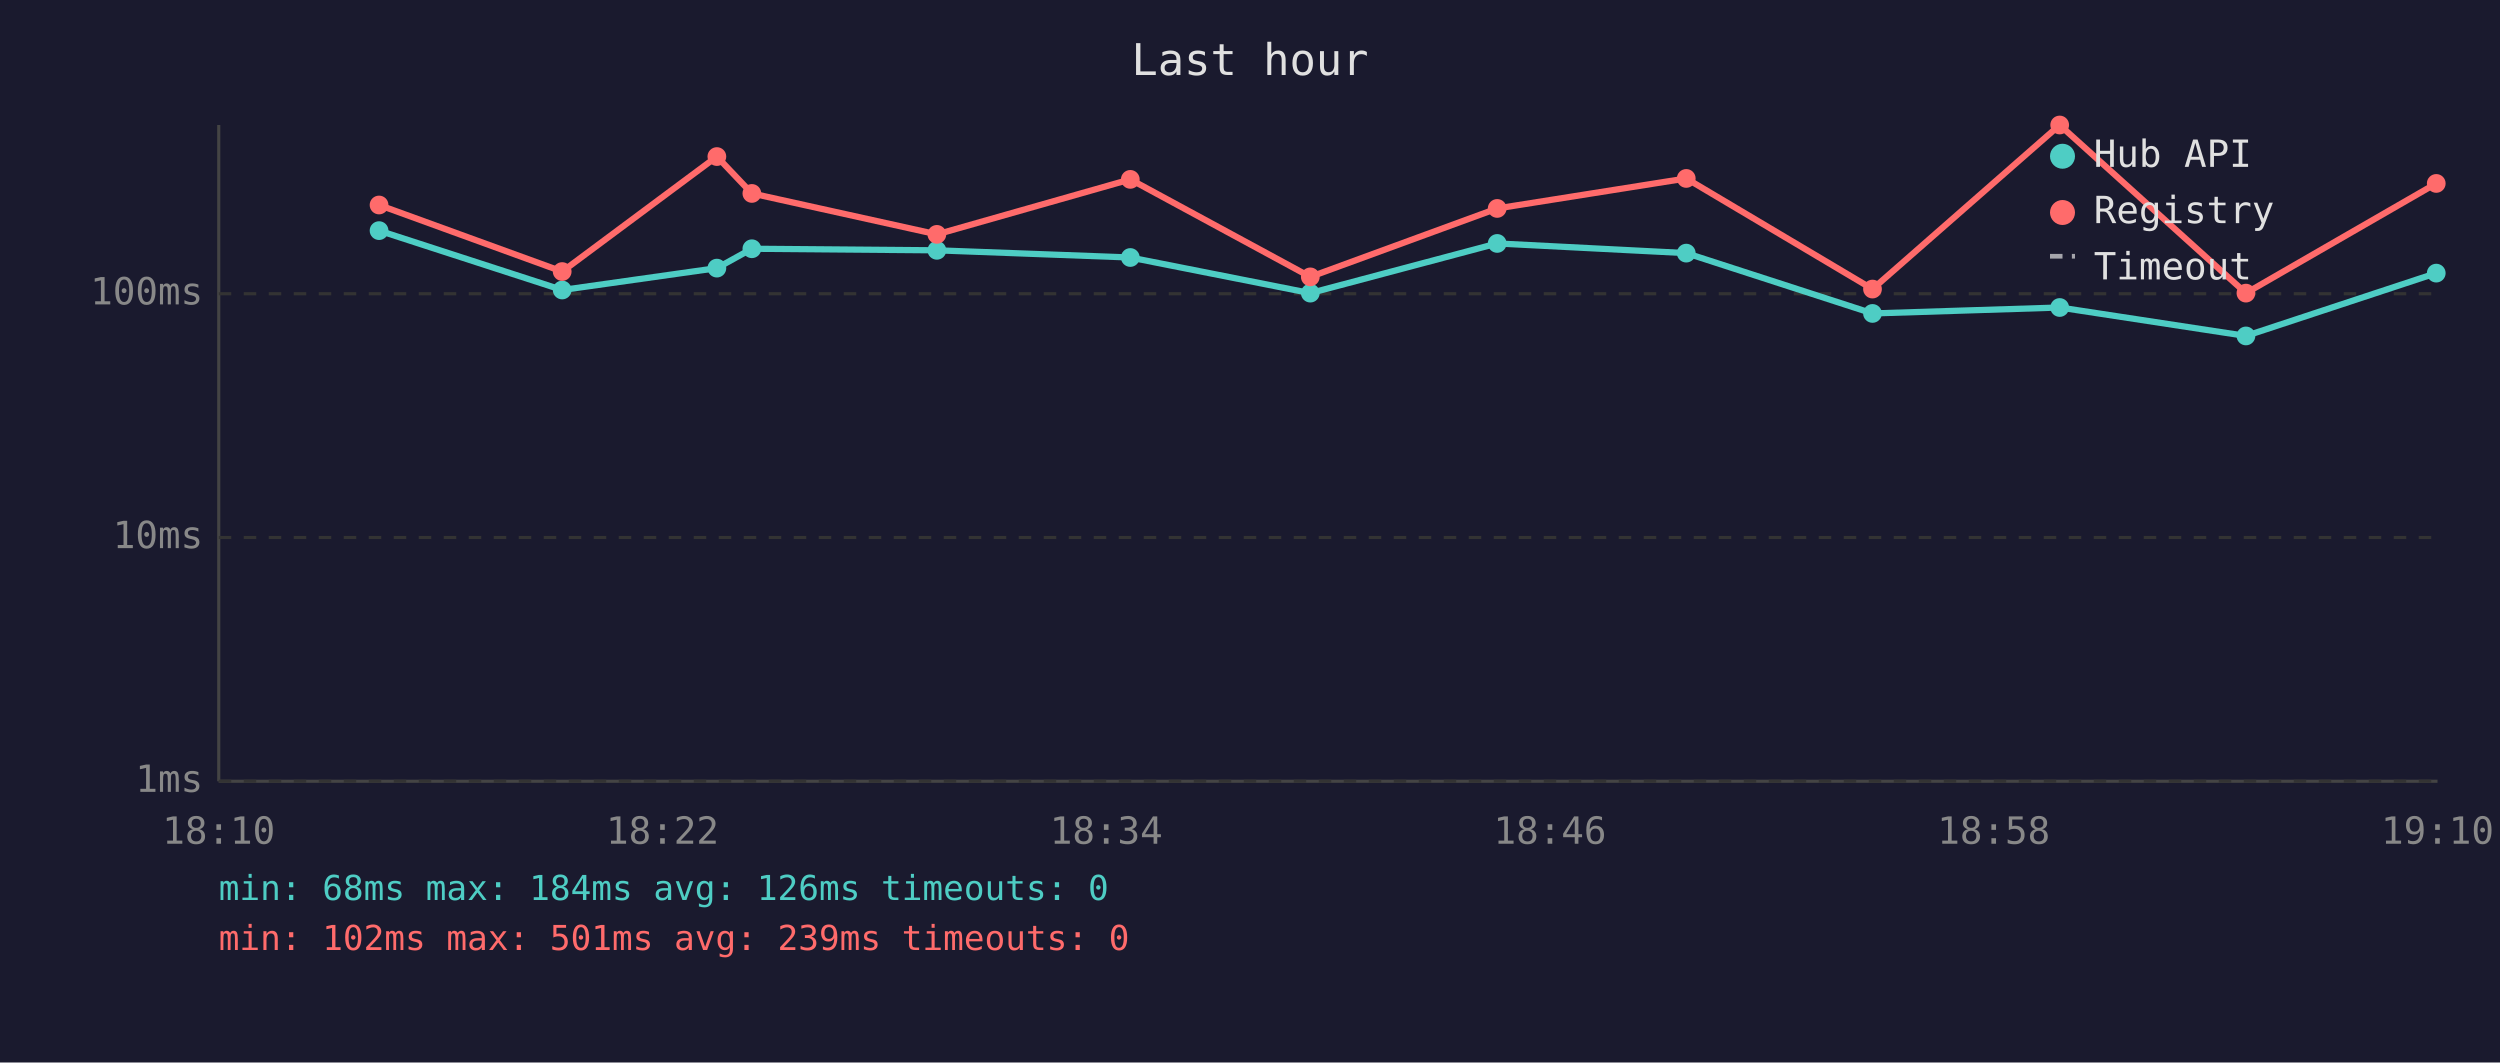
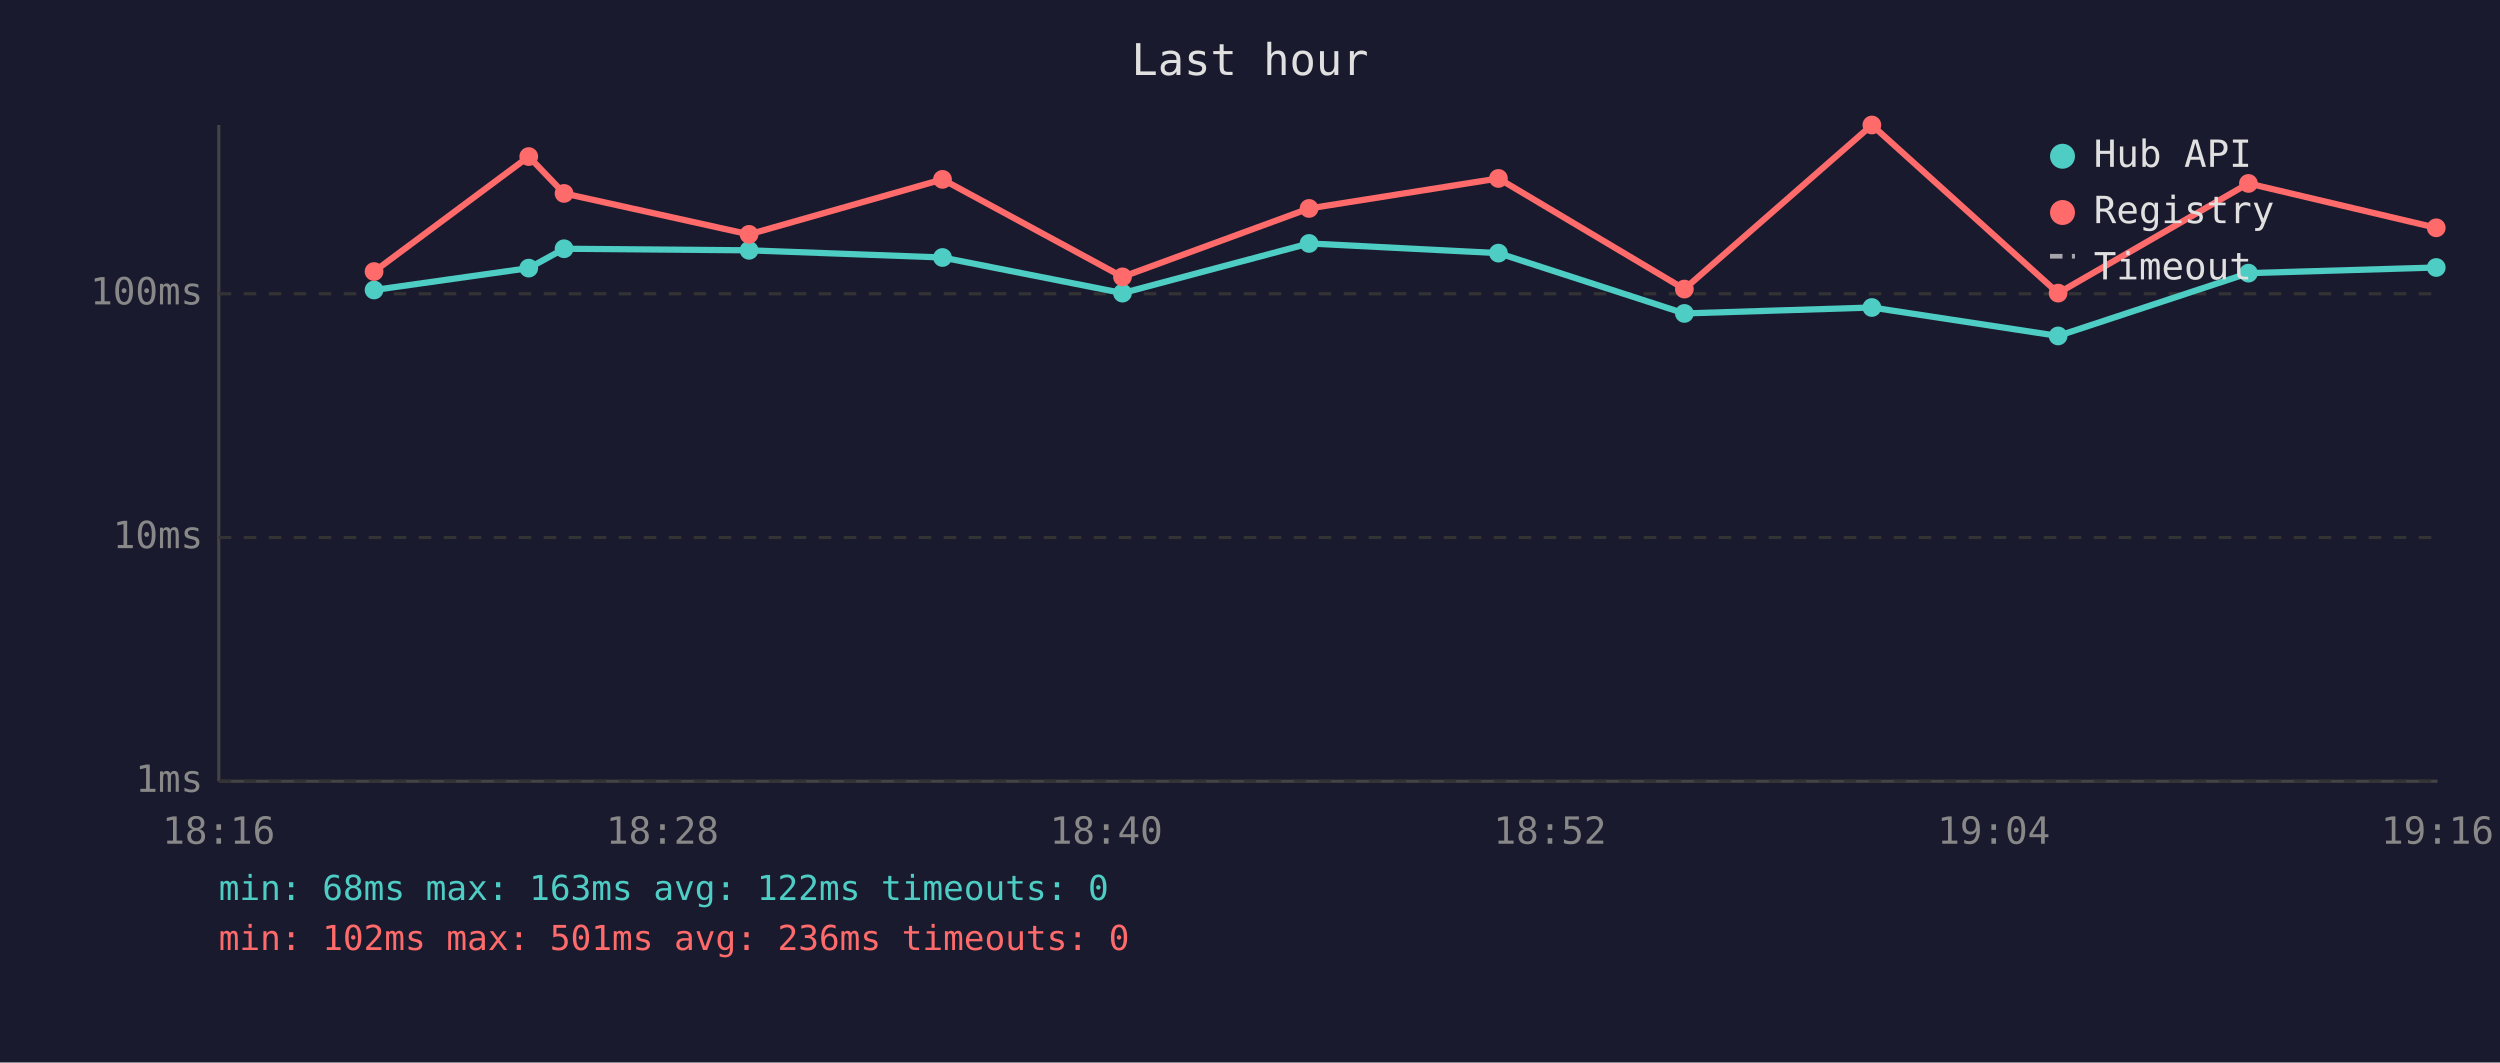
<svg xmlns="http://www.w3.org/2000/svg" viewBox="0 0 800 340" font-family="monospace" font-size="12">
  <rect width="800" height="340" fill="#1a1a2e" />
  <text x="400" y="24" fill="#e0e0e0" font-size="14" text-anchor="middle">Last hour</text>
  <line x1="70" y1="40" x2="70" y2="250" stroke="#444" stroke-width="1" />
  <line x1="70" y1="250" x2="780" y2="250" stroke="#444" stroke-width="1" />
  <line x1="70" y1="250" x2="780" y2="250" stroke="#333" stroke-width="1" stroke-dasharray="4" />
  <text x="65" y="250" fill="#888" text-anchor="end" dominant-baseline="middle">1ms</text>
  <line x1="70" y1="172" x2="780" y2="172" stroke="#333" stroke-width="1" stroke-dasharray="4" />
  <text x="65" y="172" fill="#888" text-anchor="end" dominant-baseline="middle">10ms</text>
  <line x1="70" y1="94" x2="780" y2="94" stroke="#333" stroke-width="1" stroke-dasharray="4" />
  <text x="65" y="94" fill="#888" text-anchor="end" dominant-baseline="middle">100ms</text>
-   <text x="70" y="270" fill="#888" text-anchor="middle">18:10</text>
-   <text x="212" y="270" fill="#888" text-anchor="middle">18:22</text>
-   <text x="354" y="270" fill="#888" text-anchor="middle">18:34</text>
-   <text x="496" y="270" fill="#888" text-anchor="middle">18:46</text>
-   <text x="638" y="270" fill="#888" text-anchor="middle">18:58</text>
-   <text x="780" y="270" fill="#888" text-anchor="middle">19:10</text>
-   <polyline points="121.3,73.8 179.9,92.8 229.4,85.8 240.6,79.6 299.8,80.1 361.7,82.4 419.3,93.8 479.1,77.9 539.6,81.0 599.2,100.3 659.1,98.4 718.7,107.5 779.6,87.4" fill="none" stroke="#4ecdc4" stroke-width="2" opacity="1" />
-   <circle cx="121.3" cy="73.8" r="3" fill="#4ecdc4" />
-   <circle cx="179.9" cy="92.8" r="3" fill="#4ecdc4" />
-   <circle cx="229.4" cy="85.8" r="3" fill="#4ecdc4" />
-   <circle cx="240.6" cy="79.6" r="3" fill="#4ecdc4" />
-   <circle cx="299.8" cy="80.1" r="3" fill="#4ecdc4" />
-   <circle cx="361.7" cy="82.4" r="3" fill="#4ecdc4" />
-   <circle cx="419.3" cy="93.8" r="3" fill="#4ecdc4" />
-   <circle cx="479.1" cy="77.9" r="3" fill="#4ecdc4" />
-   <circle cx="539.6" cy="81.0" r="3" fill="#4ecdc4" />
-   <circle cx="599.2" cy="100.3" r="3" fill="#4ecdc4" />
-   <circle cx="659.1" cy="98.4" r="3" fill="#4ecdc4" />
-   <circle cx="718.7" cy="107.5" r="3" fill="#4ecdc4" />
-   <circle cx="779.6" cy="87.4" r="3" fill="#4ecdc4" />
-   <polyline points="121.3,65.6 179.9,86.9 229.4,50.1 240.6,61.9 299.8,75.0 361.7,57.4 419.3,88.6 479.1,66.7 539.6,57.1 599.2,92.5 659.1,40.0 718.7,93.8 779.6,58.7" fill="none" stroke="#ff6b6b" stroke-width="2" opacity="1" />
-   <circle cx="121.3" cy="65.6" r="3" fill="#ff6b6b" />
-   <circle cx="179.9" cy="86.9" r="3" fill="#ff6b6b" />
-   <circle cx="229.4" cy="50.1" r="3" fill="#ff6b6b" />
-   <circle cx="240.6" cy="61.9" r="3" fill="#ff6b6b" />
-   <circle cx="299.8" cy="75.0" r="3" fill="#ff6b6b" />
-   <circle cx="361.7" cy="57.4" r="3" fill="#ff6b6b" />
-   <circle cx="419.3" cy="88.6" r="3" fill="#ff6b6b" />
-   <circle cx="479.1" cy="66.7" r="3" fill="#ff6b6b" />
-   <circle cx="539.6" cy="57.1" r="3" fill="#ff6b6b" />
-   <circle cx="599.2" cy="92.5" r="3" fill="#ff6b6b" />
-   <circle cx="659.1" cy="40.0" r="3" fill="#ff6b6b" />
-   <circle cx="718.7" cy="93.8" r="3" fill="#ff6b6b" />
-   <circle cx="779.6" cy="58.7" r="3" fill="#ff6b6b" />
+   <text x="70" y="270" fill="#888" text-anchor="middle">18:16</text>
+   <text x="212" y="270" fill="#888" text-anchor="middle">18:28</text>
+   <text x="354" y="270" fill="#888" text-anchor="middle">18:40</text>
+   <text x="496" y="270" fill="#888" text-anchor="middle">18:52</text>
+   <text x="638" y="270" fill="#888" text-anchor="middle">19:04</text>
+   <text x="780" y="270" fill="#888" text-anchor="middle">19:16</text>
+   <polyline points="119.7,92.8 169.2,85.8 180.5,79.6 239.7,80.1 301.6,82.4 359.2,93.8 418.9,77.9 479.5,81.0 539.0,100.3 599.0,98.4 658.6,107.5 719.5,87.4 779.6,85.6" fill="none" stroke="#4ecdc4" stroke-width="2" opacity="1" />
+   <circle cx="119.7" cy="92.8" r="3" fill="#4ecdc4" />
+   <circle cx="169.2" cy="85.8" r="3" fill="#4ecdc4" />
+   <circle cx="180.5" cy="79.6" r="3" fill="#4ecdc4" />
+   <circle cx="239.7" cy="80.1" r="3" fill="#4ecdc4" />
+   <circle cx="301.6" cy="82.4" r="3" fill="#4ecdc4" />
+   <circle cx="359.2" cy="93.8" r="3" fill="#4ecdc4" />
+   <circle cx="418.9" cy="77.9" r="3" fill="#4ecdc4" />
+   <circle cx="479.5" cy="81.0" r="3" fill="#4ecdc4" />
+   <circle cx="539.0" cy="100.3" r="3" fill="#4ecdc4" />
+   <circle cx="599.0" cy="98.4" r="3" fill="#4ecdc4" />
+   <circle cx="658.6" cy="107.5" r="3" fill="#4ecdc4" />
+   <circle cx="719.5" cy="87.4" r="3" fill="#4ecdc4" />
+   <circle cx="779.6" cy="85.6" r="3" fill="#4ecdc4" />
+   <polyline points="119.7,86.9 169.2,50.1 180.5,61.9 239.7,75.0 301.6,57.4 359.2,88.6 418.9,66.7 479.5,57.1 539.0,92.5 599.0,40.0 658.6,93.8 719.5,58.7 779.6,72.9" fill="none" stroke="#ff6b6b" stroke-width="2" opacity="1" />
+   <circle cx="119.7" cy="86.9" r="3" fill="#ff6b6b" />
+   <circle cx="169.2" cy="50.1" r="3" fill="#ff6b6b" />
+   <circle cx="180.5" cy="61.9" r="3" fill="#ff6b6b" />
+   <circle cx="239.7" cy="75.0" r="3" fill="#ff6b6b" />
+   <circle cx="301.6" cy="57.4" r="3" fill="#ff6b6b" />
+   <circle cx="359.2" cy="88.6" r="3" fill="#ff6b6b" />
+   <circle cx="418.9" cy="66.7" r="3" fill="#ff6b6b" />
+   <circle cx="479.5" cy="57.1" r="3" fill="#ff6b6b" />
+   <circle cx="539.0" cy="92.5" r="3" fill="#ff6b6b" />
+   <circle cx="599.0" cy="40.0" r="3" fill="#ff6b6b" />
+   <circle cx="658.6" cy="93.8" r="3" fill="#ff6b6b" />
+   <circle cx="719.5" cy="58.7" r="3" fill="#ff6b6b" />
+   <circle cx="779.6" cy="72.9" r="3" fill="#ff6b6b" />
  <circle cx="660" cy="50" r="4" fill="#4ecdc4" />
  <text x="670" y="50" fill="#e0e0e0" dominant-baseline="middle">Hub API</text>
  <circle cx="660" cy="68" r="4" fill="#ff6b6b" />
  <text x="670" y="68" fill="#e0e0e0" dominant-baseline="middle">Registry</text>
  <line x1="656" y1="82" x2="664" y2="82" stroke="#e0e0e0" stroke-width="1.5" stroke-dasharray="4,3" opacity="0.7" />
  <text x="670" y="86" fill="#e0e0e0" dominant-baseline="middle">Timeout</text>
-   <text x="70" y="288" fill="#4ecdc4" font-size="11">min: 68ms  max: 184ms  avg: 126ms  timeouts: 0</text>
-   <text x="70" y="304" fill="#ff6b6b" font-size="11">min: 102ms  max: 501ms  avg: 239ms  timeouts: 0</text>
+   <text x="70" y="288" fill="#4ecdc4" font-size="11">min: 68ms  max: 163ms  avg: 122ms  timeouts: 0</text>
+   <text x="70" y="304" fill="#ff6b6b" font-size="11">min: 102ms  max: 501ms  avg: 236ms  timeouts: 0</text>
</svg>
